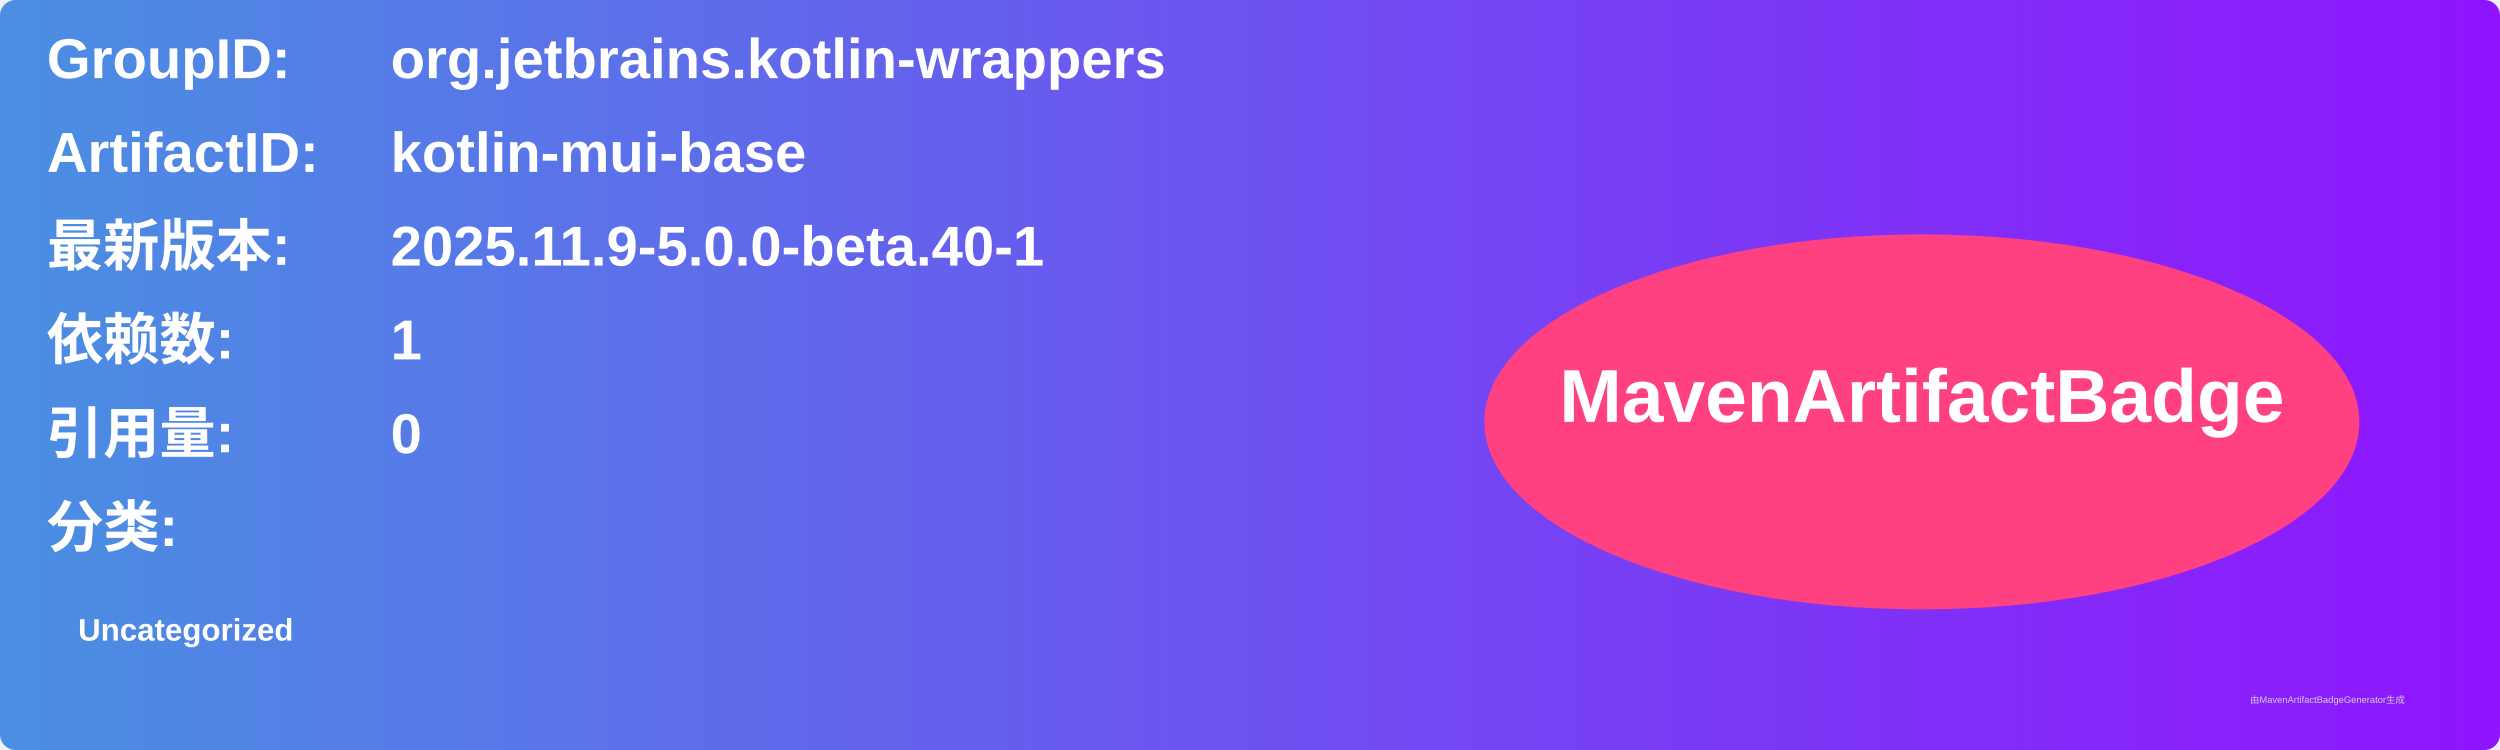
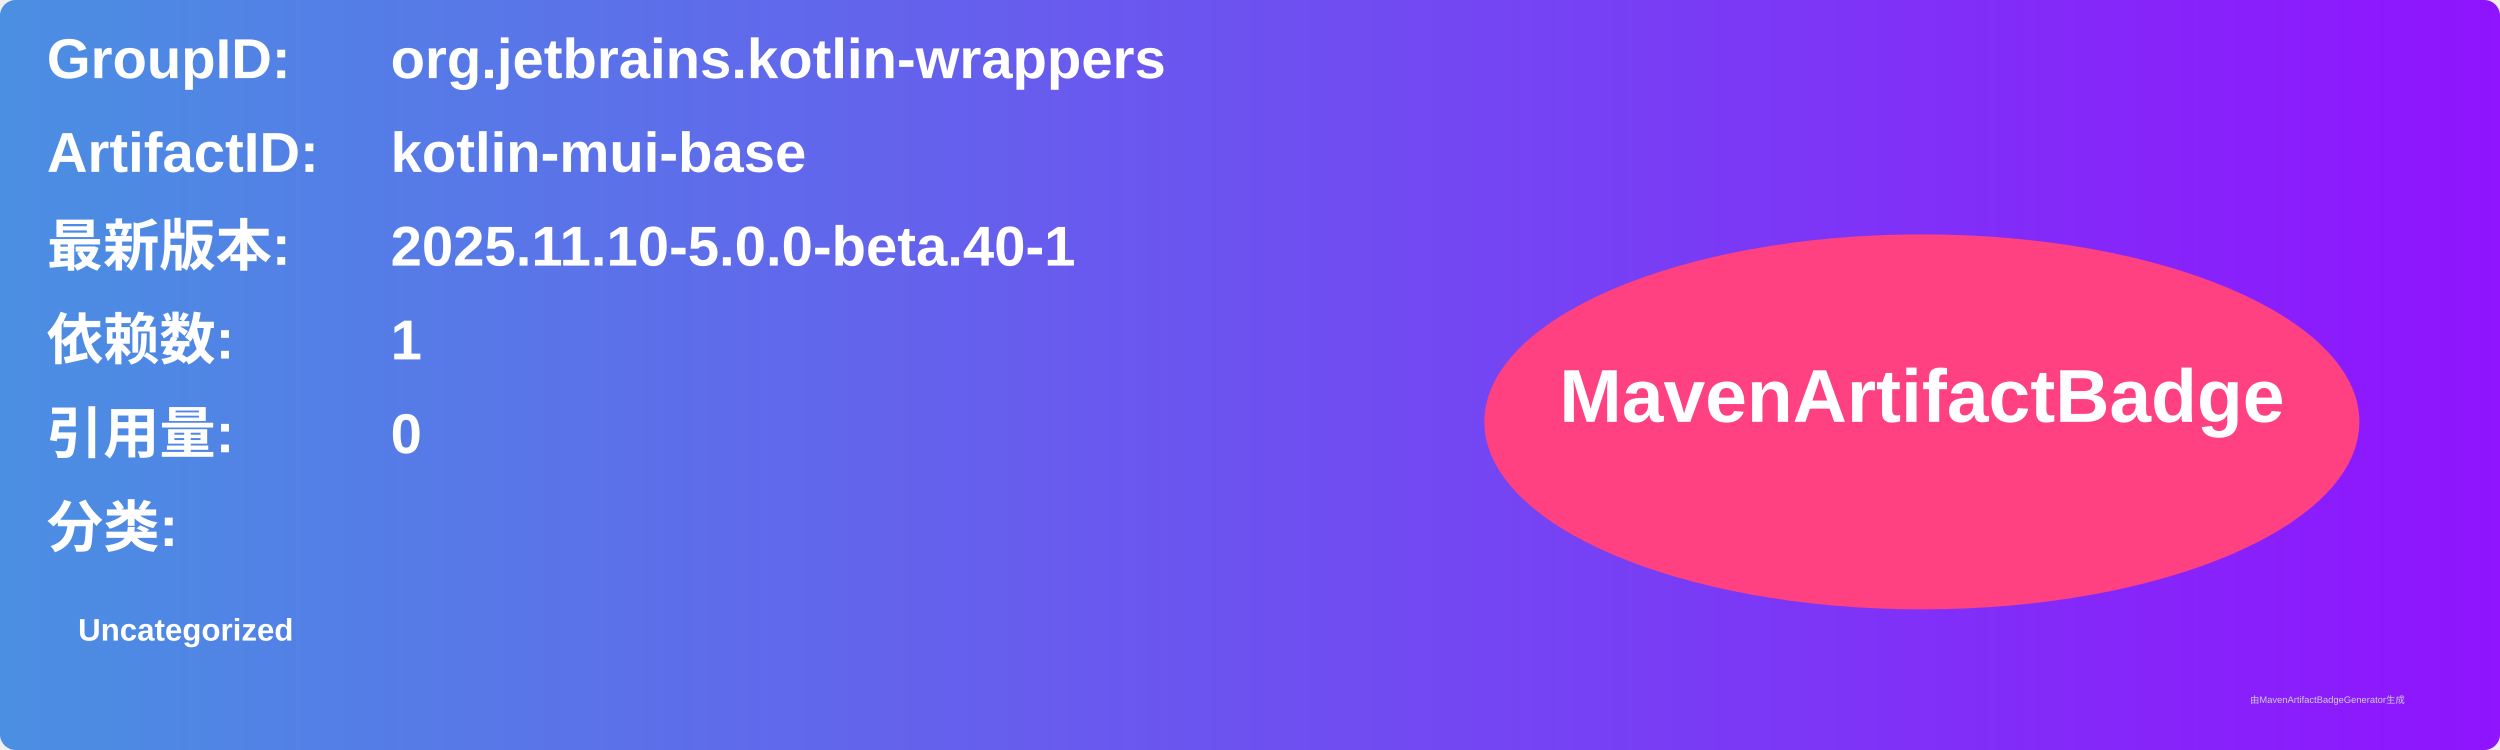
<svg xmlns="http://www.w3.org/2000/svg" width="800" height="240" viewBox="0 0 800 240">
  <linearGradient id="grad" x1="0%" y1="0%" x2="100%" y2="0%">
    <stop offset="0%" stop-color="#4a90e2" />
    <stop offset="100%" stop-color="#9013fe" />
  </linearGradient>
  <rect width="100%" height="100%" rx="5" ry="5" fill="url(#grad)" />
  <g transform="translate(15, 15)">
    <text x="0" y="10" font-family="Arial" font-size="18" fill="white" font-weight="bold" width="260">GroupID:</text>
    <text x="110" y="10" font-family="Arial" font-size="18" fill="white" font-weight="bold" width="460">org.jetbrains.kotlin-wrappers</text>
    <text x="0" y="40" font-family="Arial" font-size="18" fill="white" font-weight="bold" width="260">ArtifactID:</text>
    <text x="110" y="40" font-family="Arial" font-size="18" fill="white" font-weight="bold" width="460">kotlin-mui-base</text>
    <text x="0" y="70" font-family="Arial" font-size="18" fill="white" font-weight="bold">最新版本:</text>
    <text x="110" y="70" font-family="Arial" font-size="18" fill="white" font-weight="bold">
-       <tspan font-weight="bold">2025.11.9-5.0.0-beta.40-1</tspan>
+       <tspan font-weight="bold">2025.11.10-5.0.0-beta.40-1</tspan>
    </text>
    <text x="0" y="100" font-family="Arial" font-size="18" fill="white" font-weight="bold">依赖数: </text>
    <text x="110" y="100" font-family="Arial" font-size="18" fill="white">
      <tspan font-weight="bold">1</tspan>
    </text>
    <text x="0" y="130" font-family="Arial" font-size="18" fill="white" font-weight="bold">引用量: </text>
    <text x="110" y="130" font-family="Arial" font-size="18" fill="white">
      <tspan font-weight="bold">0</tspan>
    </text>
    <text x="0" y="160" font-family="Arial" font-size="18" fill="white" font-weight="bold">分类:</text>
    <text x="10" y="190" font-family="Arial" font-size="10" fill="white">
      <tspan font-weight="bold">Uncategorized</tspan>
    </text>
    <ellipse cx="600" cy="120" rx="140" ry="60" fill="#ff4081" />
    <text x="600" y="120" text-anchor="middle" font-family="Arial" font-size="24" fill="white" font-weight="bold">MavenArtifactBadge</text>
  </g>
  <text x="720" y="225" font-family="Arial" font-size="3" fill="#d0d0d0">由MavenArtifactBadgeGenerator生成</text>
</svg>
